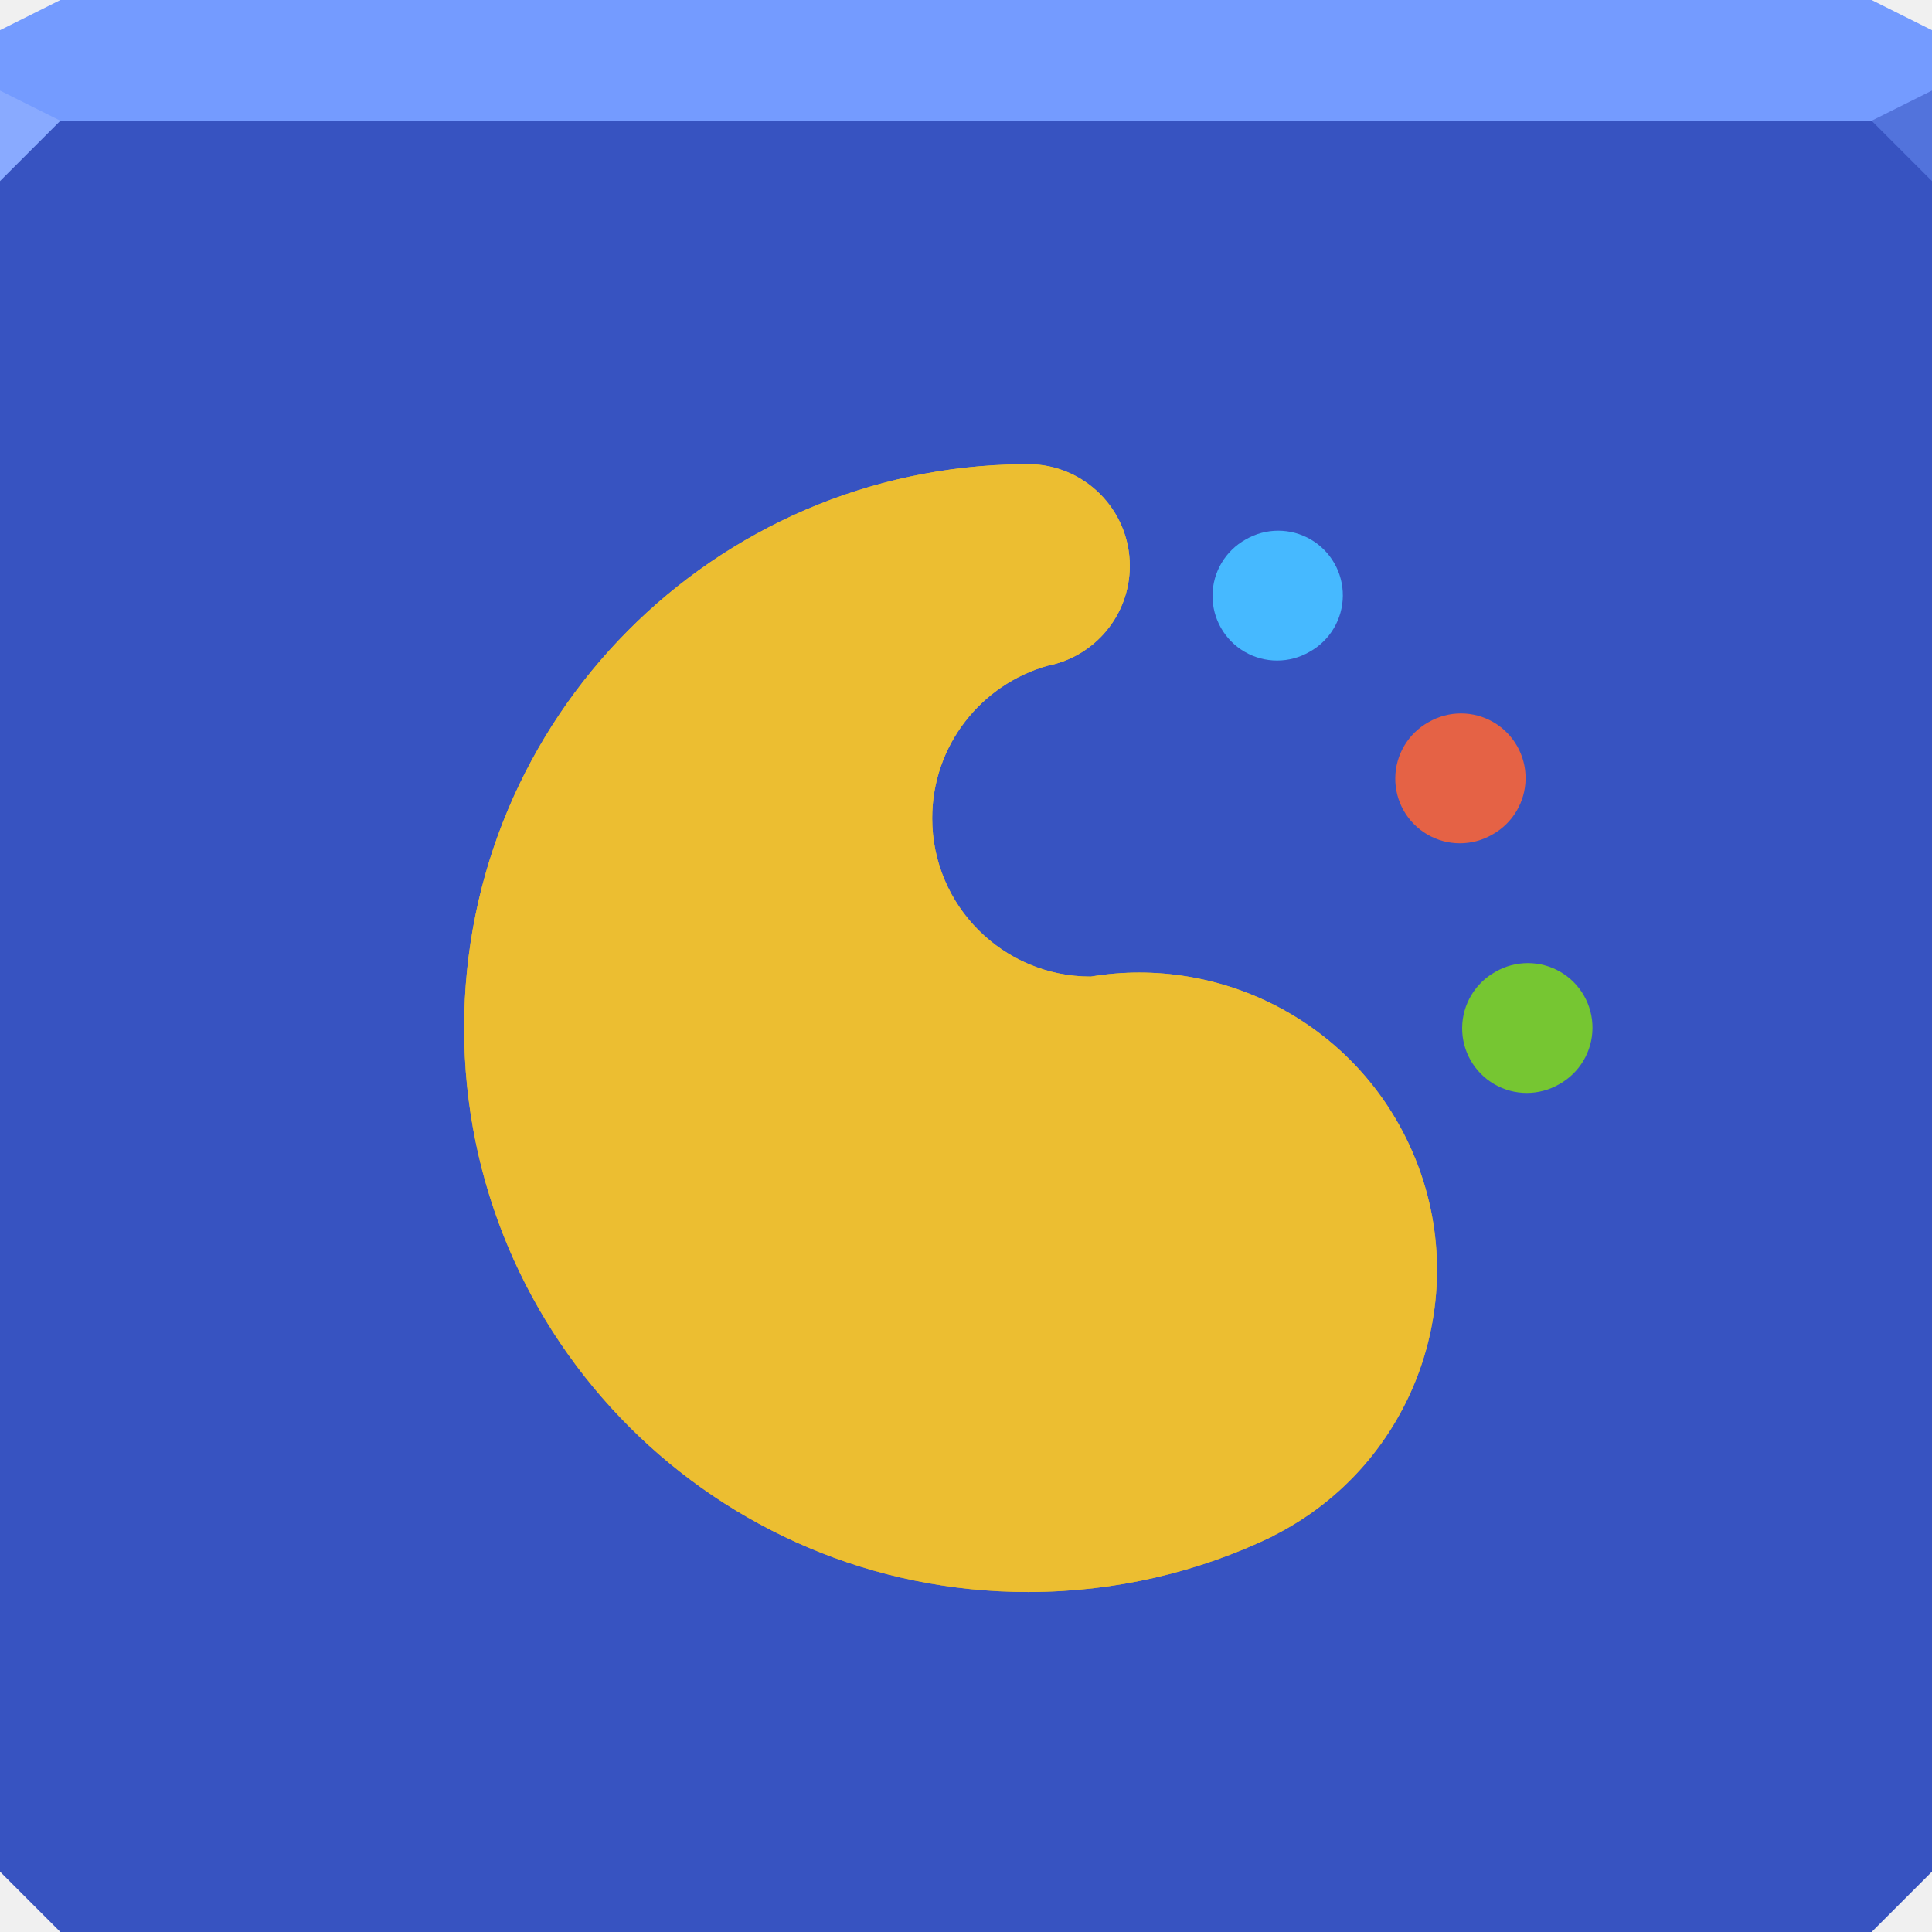
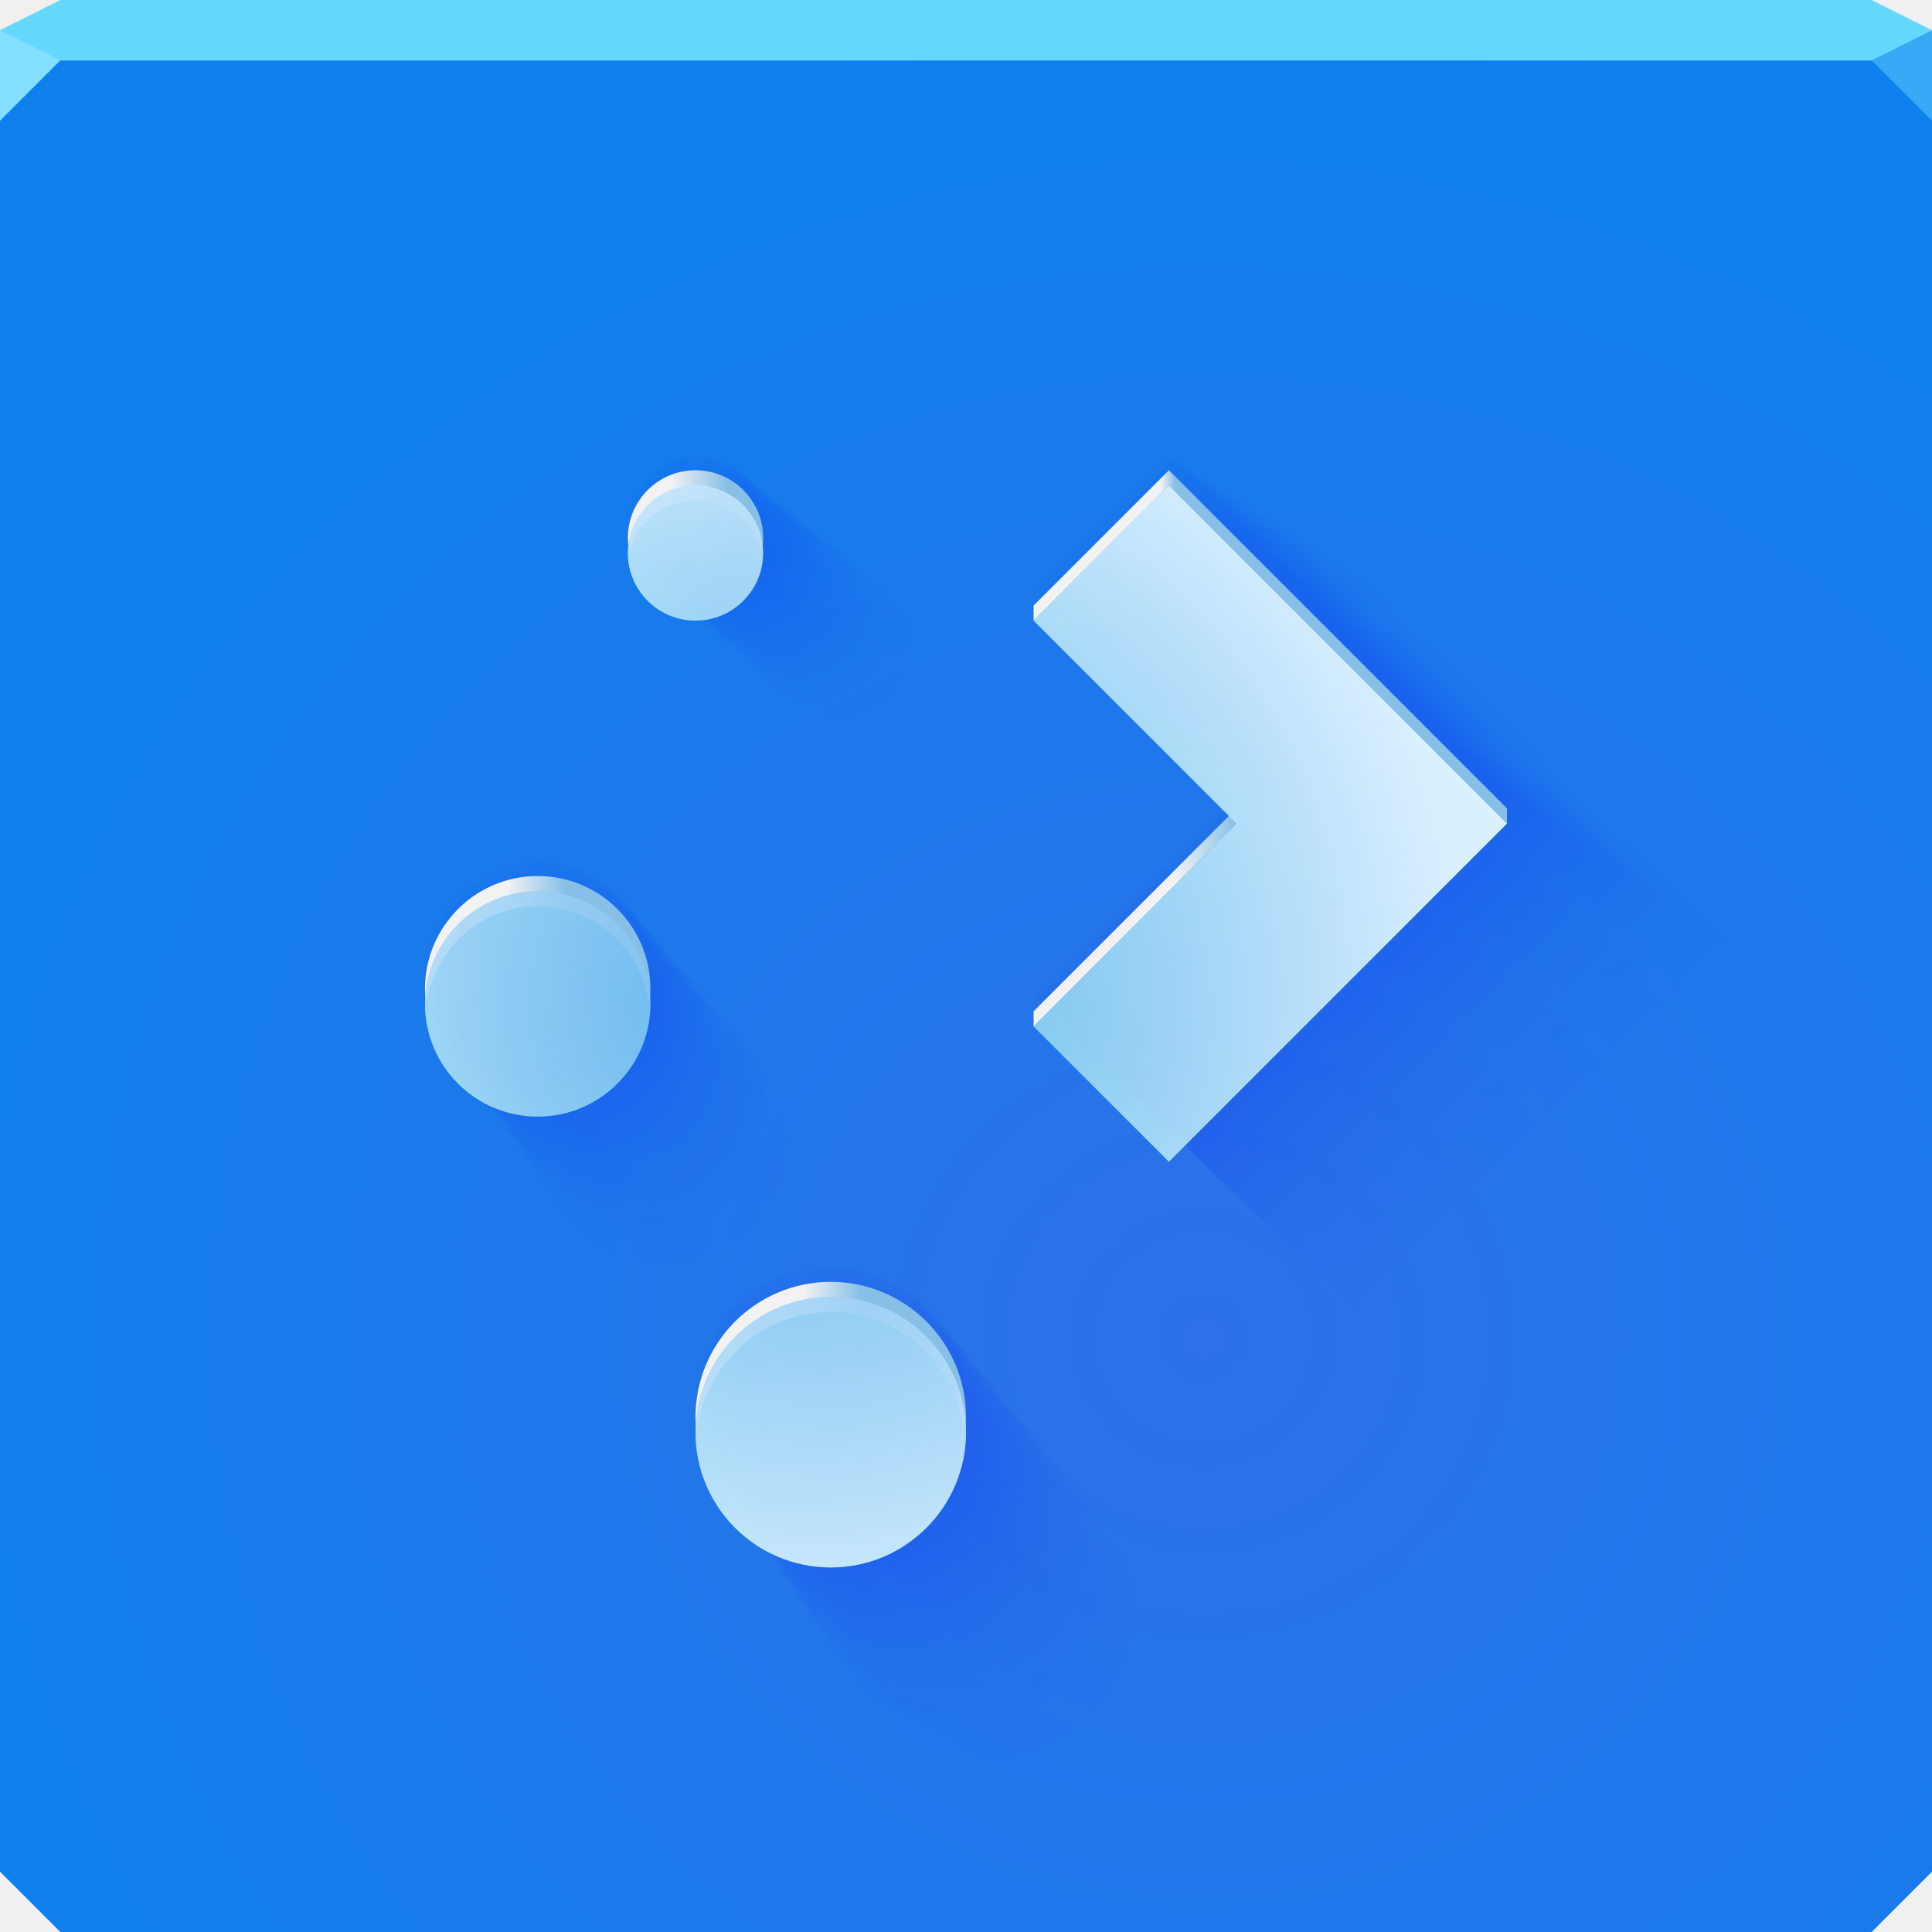
- <svg xmlns="http://www.w3.org/2000/svg" xmlns:xlink="http://www.w3.org/1999/xlink" width="64" height="64" id="svg13094" version="1.1">
-   <defs id="defs13096">
-     <linearGradient id="linearGradient3386">
-       <stop style="stop-color:#6a3700;stop-opacity:0.166;" offset="0" id="stop3388" />
-       <stop style="stop-color:#6b3800;stop-opacity:0;" offset="1" id="stop3390" />
+ <svg xmlns="http://www.w3.org/2000/svg" xmlns:xlink="http://www.w3.org/1999/xlink" width="64" height="64" version="1.1">
+   <defs>
+     <linearGradient id="b">
+       <stop stop-color="#87bfe7" offset="0" />
+       <stop stop-color="#f2f2f2" offset="1" />
    </linearGradient>
-     <linearGradient xlink:href="#linearGradient3386" id="linearGradient4315" x1="81.375" y1="51.875" x2="81.375" y2="16.873" gradientUnits="userSpaceOnUse" />
+     <radialGradient id="a" cx="39.546" cy="44.037" r="32" gradientTransform="matrix(1.4615,0,0,1.4158,-17.929,-18.033)" gradientUnits="userSpaceOnUse">
+       <stop stop-color="#2d70e8" offset="0" />
+       <stop stop-color="#0d80ee" offset="1" />
+     </radialGradient>
+     <linearGradient id="h" x1="38.935" x2="38.449" y1="15.563" y2="15.563" gradientUnits="userSpaceOnUse" xlink:href="#b" />
+     <linearGradient id="g" x1="40.961" x2="38.928" y1="28.578" y2="28.578" gradientUnits="userSpaceOnUse" xlink:href="#b" />
+     <linearGradient id="f" x1="24.113" x2="22.198" y1="16.083" y2="16.083" gradientTransform="translate(0 .5)" gradientUnits="userSpaceOnUse" xlink:href="#b" />
+     <linearGradient id="e" x1="28.533" x2="26.617" y1="40.92" y2="40.92" gradientTransform="translate(0 .5)" gradientUnits="userSpaceOnUse" xlink:href="#b" />
+     <linearGradient id="d" x1="18.722" x2="16.806" y1="28.192" y2="28.192" gradientTransform="translate(0 .5)" gradientUnits="userSpaceOnUse" xlink:href="#b" />
+     <radialGradient id="c" cx="27.399" cy="33.047" r="17.922" gradientTransform="matrix(1.2318 0 0 1.2318 -7.4175 -7.8826)" gradientUnits="userSpaceOnUse">
+       <stop stop-color="#6fbaef" stop-opacity=".768" offset="0" />
+       <stop stop-color="#daf0ff" stop-opacity=".994" offset="1" />
+     </radialGradient>
  </defs>
-   <path style="color:#000000;fill:#3753c1;fill-opacity:1;fill-rule:nonzero;stroke:none;stroke-width:2.286;marker:none;visibility:visible;display:inline;overflow:visible;enable-background:accumulate" d="m 0,4 0,30 0,28 2,2 30,0 30,0 2,-2 L 64,34 64,4 32,4 0,4 z" id="path4095" />
-   <path style="color:#000000;fill:#749bff;fill-opacity:1;fill-rule:nonzero;stroke:none;stroke-width:2.286;marker:none;visibility:visible;display:inline;overflow:visible;enable-background:accumulate" d="M 2,0 0,1 0,4 32,4 64,4 64,1 62,0 32,0 2,0 z" id="path4090" />
-   <path style="fill:#89aaff;fill-opacity:1;fill-rule:nonzero" d="M 0,3 0,6 2,4 z" id="path4298" />
-   <path d="M 64,6 62,4 64,3 z" id="path3028" style="fill:#5273dc;fill-opacity:1" />
-   <g id="g3043" transform="translate(-0.6250001,0.082283)" />
-   <g id="scalable" transform="matrix(1.038589,0,0,1.038589,1214.722,1878.812)" style="fill:#ffffff" />
-   <path style="color:#000000;fill:#46b9ff;fill-opacity:1;fill-rule:nonzero;stroke:none;marker:none;visibility:visible;display:inline;overflow:visible;enable-background:accumulate" id="path4260" d="m 22.852,11.988 a 10.596,10.596 0 1 1 -21.191,0 10.596,10.596 0 1 1 21.191,0 z" transform="matrix(-0.09993936,-0.175584,0.175584,-0.09993936,41.44461,23.08056)" />
-   <path transform="matrix(-0.09993936,-0.175584,0.175584,-0.09993936,49.71447,37.4044)" d="m 22.852,11.988 a 10.596,10.596 0 1 1 -21.191,0 10.596,10.596 0 1 1 21.191,0 z" id="path4262" style="color:#000000;fill:#76c632;fill-opacity:1;fill-rule:nonzero;stroke:none;marker:none;visibility:visible;display:inline;overflow:visible;enable-background:accumulate" />
-   <path style="color:#000000;fill:#e56245;fill-opacity:1;fill-rule:nonzero;stroke:none;marker:none;visibility:visible;display:inline;overflow:visible;enable-background:accumulate" id="path4264" d="m 22.852,11.988 a 10.596,10.596 0 1 1 -21.191,0 10.596,10.596 0 1 1 21.191,0 z" transform="matrix(-0.09993936,-0.175584,0.175584,-0.09993936,47.49856,29.13453)" />
-   <path id="path3384" d="m 34.055,15.375 c -0.058,0 -0.117,-2.57e-4 -0.174,0.003 -10.237,0.094 -18.506,8.419 -18.506,18.678 0,10.317 8.364,18.681 18.681,18.681 2.897,0 5.641,-0.66 8.089,-1.838 l 0.003,-0.008 c 4.744,-2.365 6.782,-8.087 4.55,-12.937 -1.899,-4.125 -6.289,-6.315 -10.562,-5.604 -0.004,0 -0.007,0 -0.011,0 -2.897,0 -5.245,-2.348 -5.245,-5.245 0,-2.408 1.622,-4.438 3.834,-5.054 1.547,-0.306 2.712,-1.669 2.712,-3.305 -2.9e-5,-1.862 -1.508,-3.37 -3.37,-3.37 z m -3.303,2.691 c -0.034,0.164 -0.056,0.333 -0.064,0.504 0.009,-0.172 0.031,-0.34 0.064,-0.504 z m -0.064,0.853 c 0.008,0.161 0.029,0.32 0.059,0.475 -0.03,-0.155 -0.051,-0.313 -0.059,-0.475 z m 2.718,3.134 c 0.155,0.03 0.314,0.051 0.475,0.059 -0.162,-0.008 -0.319,-0.029 -0.475,-0.059 z m 8.459,28.972 c -0.154,0.071 -0.311,0.139 -0.467,0.201 0.156,-0.062 0.312,-0.13 0.467,-0.201 z" style="fill:#e1bb35;fill-opacity:1;fill-rule:nonzero;stroke:none" />
-   <path id="path3394" d="m 34.055,15.375 c -0.058,0 -0.117,-2.57e-4 -0.174,0.003 -10.237,0.094 -18.506,8.419 -18.506,18.678 0,10.317 8.364,18.681 18.681,18.681 2.897,0 5.641,-0.66 8.089,-1.838 l 0.003,-0.008 c 4.744,-2.365 6.782,-8.087 4.55,-12.937 -1.899,-4.125 -6.289,-6.315 -10.562,-5.604 -0.004,0 -0.007,0 -0.011,0 -2.897,0 -5.245,-2.348 -5.245,-5.245 0,-2.408 1.622,-4.438 3.834,-5.054 1.547,-0.306 2.712,-1.669 2.712,-3.305 -2.9e-5,-1.862 -1.508,-3.37 -3.37,-3.37 z m -3.303,2.691 c -0.034,0.164 -0.056,0.333 -0.064,0.504 0.009,-0.172 0.031,-0.34 0.064,-0.504 z m -0.064,0.853 c 0.008,0.161 0.029,0.32 0.059,0.475 -0.03,-0.155 -0.051,-0.313 -0.059,-0.475 z m 2.718,3.134 c 0.155,0.03 0.314,0.051 0.475,0.059 -0.162,-0.008 -0.319,-0.029 -0.475,-0.059 z m 8.459,28.972 c -0.154,0.071 -0.311,0.139 -0.467,0.201 0.156,-0.062 0.312,-0.13 0.467,-0.201 z" style="fill:url(#linearGradient4315);fill-opacity:1;fill-rule:nonzero;stroke:none" />
-   <path id="path4182" d="m 34.055,15.375 c -0.058,0 -0.117,-2.57e-4 -0.174,0.003 -10.237,0.094 -18.506,8.419 -18.506,18.678 0,10.317 8.364,18.681 18.681,18.681 2.897,0 5.641,-0.66 8.089,-1.838 l 0.003,-0.008 c 4.744,-2.365 6.782,-8.087 4.55,-12.937 -1.899,-4.125 -6.289,-6.315 -10.562,-5.604 -0.004,0 -0.007,0 -0.011,0 -2.897,0 -5.245,-2.348 -5.245,-5.245 0,-2.408 1.622,-4.438 3.834,-5.054 1.547,-0.306 2.712,-1.669 2.712,-3.305 -2.9e-5,-1.862 -1.508,-3.37 -3.37,-3.37 z m -3.303,2.691 c -0.034,0.164 -0.056,0.333 -0.064,0.504 0.009,-0.172 0.031,-0.34 0.064,-0.504 z m -0.064,0.853 c 0.008,0.161 0.029,0.32 0.059,0.475 -0.03,-0.155 -0.051,-0.313 -0.059,-0.475 z m 2.718,3.134 c 0.155,0.03 0.314,0.051 0.475,0.059 -0.162,-0.008 -0.319,-0.029 -0.475,-0.059 z m 8.459,28.972 c -0.154,0.071 -0.311,0.139 -0.467,0.201 0.156,-0.062 0.312,-0.13 0.467,-0.201 z" style="fill:#ecbe31;fill-opacity:1;fill-rule:nonzero;stroke:none" />
+   <path d="m0 2v60l2 2h60l2-2v-60h-32z" color="#000000" fill="url(#a)" />
+   <path d="m2 0-2 1v1h64v-1l-2-1h-30z" color="#000000" fill="#65d8ff" />
+   <path d="m0 1v3l2-2z" fill="#83e0ff" />
+   <path d="m64 4-2-2 2-1z" fill="#37a8f6" />
+   <g>
+     <path class="ColorScheme-Text" d="m23.039 16.078c-1.237 0-2.24 1.003-2.24 2.24s1.003 2.24 2.24 2.24 2.24-1.003 2.24-2.24-1.003-2.24-2.24-2.24zm15.682 0-4.481 4.481 6.721 6.721-6.721 6.721 4.481 4.481 11.201-11.201zm-20.909 13.442c-2.062 0-3.734 1.672-3.734 3.734 1e-6 2.062 1.672 3.734 3.734 3.734s3.734-1.672 3.734-3.734-1.672-3.734-3.734-3.734zm9.708 13.442c-2.474 0-4.481 2.006-4.481 4.481s2.006 4.481 4.481 4.481 4.481-2.006 4.481-4.481-2.006-4.481-4.481-4.481z" fill="#2dbcda" />
+     <g transform="translate(0,-1)" fill="#0000ff" opacity=".37">
+       <path class="ColorScheme-Text" d="m29.232 21.078c-1.402 0-2.539 1.137-2.539 2.539 0 1.402 1.137 2.539 2.539 2.539s2.539-1.137 2.539-2.539c0-1.402-1.137-2.539-2.539-2.539zm17.77 0-5.077 5.077 7.616 7.616-7.616 7.616 5.077 5.077 12.693-12.693zm-23.693 15.232c-2.337 0-4.231 1.894-4.231 4.231 1e-6 2.337 1.894 4.231 4.231 4.231s4.231-1.894 4.231-4.231-1.894-4.231-4.231-4.231zm11 15.232c-2.804 0-5.077 2.273-5.077 5.077s2.273 5.077 5.077 5.077 5.077-2.273 5.077-5.077-2.273-5.077-5.077-5.077z" fill-opacity=".004" />
+       <path class="ColorScheme-Text" d="m23.039 16.078c-1.237 0-2.24 1.003-2.24 2.24s1.003 2.24 2.24 2.24 2.24-1.003 2.24-2.24-1.003-2.24-2.24-2.24zm15.682 0-4.481 4.481 6.721 6.721-6.721 6.721 4.481 4.481 11.201-11.201zm-20.909 13.442c-2.062 0-3.734 1.672-3.734 3.734 1e-6 2.062 1.672 3.734 3.734 3.734s3.734-1.672 3.734-3.734-1.672-3.734-3.734-3.734zm9.708 13.442c-2.474 0-4.481 2.006-4.481 4.481s2.006 4.481 4.481 4.481 4.481-2.006 4.481-4.481-2.006-4.481-4.481-4.481z" fill-opacity=".031" />
+       <g>
+         <path d="m29.232 21.078c-1.402 0-2.539 1.137-2.539 2.539 0 1.402 1.137 2.539 2.539 2.539s2.539-1.137 2.539-2.539c0-1.402-1.137-2.539-2.539-2.539m17.77 0-5.077 5.077 7.616 7.616-7.616 7.616 5.077 5.077 12.693-12.693s-12.693-12.693-12.693-12.693m-23.693 15.232c-2.337 0-4.231 1.894-4.231 4.231 1e-6 2.337 1.894 4.231 4.231 4.231s4.231-1.894 4.231-4.231-1.894-4.231-4.231-4.231m11 15.232c-2.804 0-5.077 2.273-5.077 5.077s2.273 5.077 5.077 5.077 5.077-2.273 5.077-5.077-2.273-5.077-5.077-5.077" fill-opacity=".004" opacity="1" />
+         <path d="m28.12 20.18c-1.373 0-2.485 1.113-2.485 2.485s1.113 2.485 2.485 2.485c1.373 0 2.485-1.113 2.485-2.485s-1.113-2.485-2.485-2.485m17.395 0-4.97 4.97s7.455 7.455 7.455 7.455l-7.455 7.455 4.97 4.97 12.425-12.425-12.425-12.425m-23.193 14.91c-2.287 0-4.142 1.854-4.142 4.142 1e-6 2.287 1.854 4.142 4.142 4.142s4.142-1.854 4.142-4.142-1.854-4.142-4.142-4.142m10.768 14.91c-2.745 0-4.97 2.225-4.97 4.97 0 2.745 2.225 4.97 4.97 4.97s4.97-2.225 4.97-4.97c0-2.745-2.225-4.97-4.97-4.97" fill-opacity=".009" opacity="1" />
+         <path d="m27.659 19.808c-1.36 0-2.463 1.103-2.463 2.463s1.103 2.463 2.463 2.463 2.463-1.103 2.463-2.463-1.103-2.463-2.463-2.463m17.24 0-4.926 4.926 7.388 7.388-7.388 7.388 4.926 4.926 12.314-12.314s-12.314-12.314-12.314-12.314m-22.986 14.777c-2.267 0-4.105 1.838-4.105 4.105 1e-6 2.267 1.838 4.105 4.105 4.105s4.105-1.838 4.105-4.105-1.838-4.105-4.105-4.105m10.672 14.777c-2.72 0-4.926 2.205-4.926 4.926s2.205 4.926 4.926 4.926 4.926-2.205 4.926-4.926-2.205-4.926-4.926-4.926" fill-opacity=".011" opacity="1" />
+         <path d="m27.306 19.523c-1.351 0-2.446 1.095-2.446 2.446s1.095 2.446 2.446 2.446 2.446-1.095 2.446-2.446-1.095-2.446-2.446-2.446m17.121 0-4.891 4.891 7.337 7.337-7.337 7.337 4.891 4.891 12.229-12.229-12.229-12.229m-22.827 14.675c-2.251 0-4.076 1.825-4.076 4.076 1e-6 2.251 1.825 4.076 4.076 4.076s4.076-1.825 4.076-4.076-1.825-4.076-4.076-4.076m10.598 14.675c-2.701 0-4.891 2.19-4.891 4.891s2.19 4.891 4.891 4.891 4.891-2.19 4.891-4.891-2.19-4.891-4.891-4.891" fill-opacity=".012" opacity="1" />
+         <path d="m27.008 19.282c-1.343 0-2.432 1.089-2.432 2.432s1.089 2.432 2.432 2.432 2.432-1.089 2.432-2.432-1.089-2.432-2.432-2.432m17.02 0-4.863 4.863 7.294 7.294-7.294 7.294 4.863 4.863 12.157-12.157-12.157-12.157m-22.693 14.589c-2.238 0-4.052 1.814-4.052 4.052 1e-6 2.238 1.814 4.052 4.052 4.052s4.052-1.814 4.052-4.052-1.814-4.052-4.052-4.052m10.536 14.589c-2.686 0-4.863 2.177-4.863 4.863s2.177 4.863 4.863 4.863 4.863-2.177 4.863-4.863-2.177-4.863-4.863-4.863" fill-opacity=".014" opacity="1" />
+         <path d="m26.745 19.07c-1.336 0-2.419 1.083-2.419 2.419s1.083 2.419 2.419 2.419 2.419-1.083 2.419-2.419-1.083-2.419-2.419-2.419m16.932 0-4.838 4.838 7.256 7.256-7.256 7.256 4.838 4.838 12.094-12.094-12.094-12.094m-22.575 14.513c-2.226 0-4.031 1.805-4.031 4.031 1e-6 2.226 1.805 4.031 4.031 4.031s4.031-1.805 4.031-4.031-1.805-4.031-4.031-4.031m10.481 14.513c-2.672 0-4.838 2.166-4.838 4.838s2.166 4.838 4.838 4.838 4.838-2.166 4.838-4.838-2.166-4.838-4.838-4.838" fill-opacity=".015" opacity="1" />
+         <path d="m26.508 18.878c-1.33 0-2.407 1.078-2.407 2.407s1.078 2.407 2.407 2.407 2.407-1.078 2.407-2.407-1.078-2.407-2.407-2.407m16.852 0-4.815 4.815 7.222 7.222s-7.222 7.222-7.222 7.222l4.815 4.815 12.036-12.036-12.036-12.037m-22.468 14.444c-2.216 0-4.012 1.796-4.012 4.012 1e-6 2.216 1.796 4.012 4.012 4.012s4.012-1.796 4.012-4.012-1.796-4.012-4.012-4.012m10.432 14.444c-2.659 0-4.815 2.156-4.815 4.815s2.156 4.815 4.815 4.815 4.815-2.156 4.815-4.815-2.156-4.815-4.815-4.815" fill-opacity=".016" opacity="1" />
+         <path d="m26.289 18.702c-1.324 0-2.397 1.073-2.397 2.397s1.073 2.397 2.397 2.397 2.397-1.073 2.397-2.397-1.073-2.397-2.397-2.397m16.778 0-4.794 4.794 7.191 7.191-7.191 7.191 4.794 4.794 11.984-11.984-11.984-11.984m-22.37 14.381c-2.206 0-3.995 1.788-3.995 3.995 1e-6 2.206 1.788 3.995 3.995 3.995s3.995-1.788 3.995-3.995-1.788-3.995-3.995-3.995m10.386 14.381c-2.647 0-4.794 2.146-4.794 4.794s2.146 4.794 4.794 4.794 4.794-2.146 4.794-4.794-2.146-4.794-4.794-4.794" fill-opacity=".017" opacity="1" />
+         <path d="m26.086 18.538c-1.318 0-2.387 1.069-2.387 2.387s1.069 2.387 2.387 2.387 2.387-1.069 2.387-2.387-1.069-2.387-2.387-2.387m16.709 0s-4.774 4.774-4.774 4.774l7.161 7.161-7.161 7.161 4.774 4.774 11.935-11.935-11.935-11.935m-22.279 14.323c-2.197 0-3.978 1.781-3.978 3.978 1e-6 2.197 1.781 3.978 3.978 3.978s3.978-1.781 3.978-3.978-1.781-3.978-3.978-3.978m10.344 14.323c-2.637 0-4.774 2.137-4.774 4.774s2.137 4.774 4.774 4.774 4.774-2.137 4.774-4.774-2.137-4.774-4.774-4.774" fill-opacity=".018" opacity="1" />
+         <path d="m25.895 18.384c-1.313 0-2.378 1.065-2.378 2.378s1.065 2.378 2.378 2.378 2.378-1.065 2.378-2.378-1.065-2.378-2.378-2.378m16.645 0-4.756 4.756 7.133 7.133-7.133 7.133 4.756 4.756 11.889-11.889-11.889-11.89m-22.193 14.267c-2.189 0-3.963 1.774-3.963 3.963 1e-6 2.189 1.774 3.963 3.963 3.963s3.963-1.774 3.963-3.963-1.774-3.963-3.963-3.963m10.304 14.267c-2.627 0-4.756 2.129-4.756 4.756s2.129 4.756 4.756 4.756 4.756-2.129 4.756-4.756-2.129-4.756-4.756-4.756" fill-opacity=".019" opacity="1" />
+         <path d="m25.715 18.238c-1.308 0-2.369 1.061-2.369 2.369s1.061 2.369 2.369 2.369 2.369-1.061 2.369-2.369-1.061-2.369-2.369-2.369m16.584 0s-4.738 4.738-4.738 4.738l7.107 7.107-7.107 7.107 4.738 4.738 11.845-11.845-11.845-11.846m-22.112 14.215c-2.181 0-3.949 1.768-3.949 3.949 1e-6 2.181 1.768 3.949 3.949 3.949s3.949-1.768 3.949-3.949-1.768-3.949-3.949-3.949m10.266 14.215c-2.617 0-4.738 2.121-4.738 4.738s2.121 4.738 4.738 4.738 4.738-2.121 4.738-4.738-2.121-4.738-4.738-4.738" fill-opacity=".02" opacity="1" />
+         <path d="m25.543 18.1c-1.304 0-2.361 1.057-2.361 2.361s1.057 2.361 2.361 2.361 2.361-1.057 2.361-2.361-1.057-2.361-2.361-2.361m16.526 0-4.722 4.722s7.083 7.083 7.083 7.083-7.083 7.083-7.083 7.083l4.722 4.722 11.804-11.804-11.804-11.805m-22.035 14.166c-2.173 0-3.935 1.762-3.935 3.935 1e-6 2.173 1.762 3.935 3.935 3.935s3.935-1.762 3.935-3.935-1.762-3.935-3.935-3.935m10.23 14.166c-2.608 0-4.722 2.114-4.722 4.722s2.114 4.722 4.722 4.722 4.722-2.114 4.722-4.722-2.114-4.722-4.722-4.722" fill-opacity=".02" opacity="1" />
+         <path d="m25.379 17.967c-1.3 0-2.353 1.054-2.353 2.353 0 1.3 1.054 2.353 2.353 2.353s2.353-1.054 2.353-2.353c0-1.3-1.054-2.353-2.353-2.353m16.471 0-4.706 4.706 7.059 7.059-7.059 7.059 4.706 4.706 11.765-11.765-11.765-11.765m-21.961 14.118c-2.166 0-3.922 1.756-3.922 3.922 1e-6 2.166 1.756 3.922 3.922 3.922s3.922-1.756 3.922-3.922-1.756-3.922-3.922-3.922m10.196 14.118c-2.599 0-4.706 2.107-4.706 4.706s2.107 4.706 4.706 4.706 4.706-2.107 4.706-4.706-2.107-4.706-4.706-4.706" fill-opacity=".021" opacity="1" />
+         <path d="m25.222 17.84c-1.295 0-2.345 1.05-2.345 2.345s1.05 2.345 2.345 2.345 2.345-1.05 2.345-2.345-1.05-2.345-2.345-2.345m16.418 0-4.691 4.691 7.036 7.036-7.036 7.036 4.691 4.691 11.727-11.727-11.727-11.727m-21.89 14.073c-2.159 0-3.909 1.75-3.909 3.909 1e-6 2.159 1.75 3.909 3.909 3.909s3.909-1.75 3.909-3.909-1.75-3.909-3.909-3.909m10.163 14.073c-2.591 0-4.691 2.1-4.691 4.691s2.1 4.691 4.691 4.691c2.591 0 4.691-2.1 4.691-4.691s-2.1-4.691-4.691-4.691" fill-opacity=".022" opacity="1" />
+         <path d="m25.07 17.718c-1.291 0-2.338 1.047-2.338 2.338s1.047 2.338 2.338 2.338 2.338-1.047 2.338-2.338-1.047-2.338-2.338-2.338m16.367 0s-4.676 4.676-4.676 4.676l7.014 7.014-7.014 7.014 4.676 4.676 11.69-11.69-11.69-11.691m-21.822 14.029c-2.152 0-3.897 1.745-3.897 3.897 1e-6 2.152 1.745 3.897 3.897 3.897s3.897-1.745 3.897-3.897-1.745-3.897-3.897-3.897m10.132 14.029c-2.583 0-4.676 2.094-4.676 4.676s2.094 4.676 4.676 4.676 4.676-2.094 4.676-4.676-2.094-4.676-4.676-4.676" fill-opacity=".022" opacity="1" />
+         <path d="m24.924 17.6c-1.288 0-2.331 1.044-2.331 2.331 0 1.288 1.044 2.331 2.331 2.331 1.288 0 2.331-1.044 2.331-2.331 0-1.288-1.044-2.331-2.331-2.331m16.318 0-4.662 4.662 6.993 6.993-6.993 6.993 4.662 4.662 11.655-11.655-11.655-11.656m-21.757 13.987c-2.146 0-3.885 1.74-3.885 3.885 1e-6 2.146 1.74 3.885 3.885 3.885s3.885-1.74 3.885-3.885-1.74-3.885-3.885-3.885m10.101 13.987c-2.575 0-4.662 2.087-4.662 4.662s2.087 4.662 4.662 4.662 4.662-2.087 4.662-4.662-2.087-4.662-4.662-4.662" fill-opacity=".023" opacity="1" />
+         <path d="m24.783 17.486c-1.284 0-2.324 1.041-2.324 2.324s1.041 2.324 2.324 2.324 2.324-1.041 2.324-2.324-1.041-2.324-2.324-2.324m16.27 0-4.649 4.649 6.973 6.973-6.973 6.973 4.649 4.649 11.621-11.621s-11.621-11.622-11.621-11.622m-21.693 13.946c-2.139 0-3.874 1.734-3.874 3.874 1e-6 2.139 1.734 3.874 3.874 3.874s3.874-1.734 3.874-3.874-1.734-3.874-3.874-3.874m10.072 13.946c-2.567 0-4.649 2.081-4.649 4.649s2.081 4.649 4.649 4.649 4.649-2.081 4.649-4.649-2.081-4.649-4.649-4.649" fill-opacity=".024" opacity="1" />
+         <path d="m24.646 17.375c-1.28 0-2.318 1.038-2.318 2.318s1.038 2.318 2.318 2.318 2.318-1.038 2.318-2.318-1.038-2.318-2.318-2.318m16.224 0-4.635 4.635 6.953 6.953-6.953 6.953 4.635 4.635s11.588-11.588 11.588-11.588l-11.588-11.589m-21.631 13.906c-2.133 0-3.863 1.73-3.863 3.863 1e-6 2.133 1.73 3.863 3.863 3.863s3.863-1.73 3.863-3.863-1.73-3.863-3.863-3.863m10.043 13.906c-2.56 0-4.635 2.075-4.635 4.635s2.075 4.635 4.635 4.635 4.635-2.075 4.635-4.635-2.075-4.635-4.635-4.635" fill-opacity=".024" opacity="1" />
+         <path d="m24.513 17.268c-1.276 0-2.311 1.035-2.311 2.311s1.035 2.311 2.311 2.311 2.311-1.035 2.311-2.311-1.035-2.311-2.311-2.311m16.179 0-4.622 4.622 6.934 6.934-6.934 6.934s4.622 4.622 4.622 4.622l11.556-11.556-11.556-11.557m-21.572 13.868c-2.127 0-3.852 1.725-3.852 3.852 1e-6 2.127 1.725 3.852 3.852 3.852s3.852-1.725 3.852-3.852c0-2.127-1.725-3.852-3.852-3.852m10.015 13.868c-2.553 0-4.622 2.07-4.622 4.622s2.07 4.622 4.622 4.622 4.622-2.07 4.622-4.622-2.07-4.622-4.622-4.622" fill-opacity=".025" opacity="1" />
+         <path d="m24.384 17.164c-1.273 0-2.305 1.032-2.305 2.305s1.032 2.305 2.305 2.305 2.305-1.032 2.305-2.305-1.032-2.305-2.305-2.305m16.135 0-4.61 4.61 6.915 6.915-6.915 6.915 4.61 4.61 11.525-11.525-11.525-11.525m-21.514 13.831c-2.122 0-3.842 1.72-3.842 3.842 1e-6 2.122 1.72 3.842 3.842 3.842 2.122 0 3.842-1.72 3.842-3.842 0-2.122-1.72-3.842-3.842-3.842m9.989 13.831c-2.546 0-4.61 2.064-4.61 4.61s2.064 4.61 4.61 4.61 4.61-2.064 4.61-4.61-2.064-4.61-4.61-4.61" fill-opacity=".025" opacity="1" />
+         <path d="m24.258 17.062c-1.27 0-2.299 1.029-2.299 2.299s1.029 2.299 2.299 2.299 2.299-1.029 2.299-2.299-1.029-2.299-2.299-2.299m16.093 0s-4.598 4.598-4.598 4.598l6.897 6.897s-6.897 6.897-6.897 6.897l4.598 4.598 11.495-11.495-11.495-11.495m-21.457 13.794c-2.116 0-3.832 1.716-3.832 3.832 1e-6 2.116 1.716 3.832 3.832 3.832s3.832-1.716 3.832-3.832-1.716-3.832-3.832-3.832m9.962 13.794c-2.539 0-4.598 2.059-4.598 4.598s2.059 4.598 4.598 4.598 4.598-2.059 4.598-4.598-2.059-4.598-4.598-4.598" fill-opacity=".026" opacity="1" />
+         <path d="m24.135 16.963c-1.266 0-2.293 1.027-2.293 2.293s1.027 2.293 2.293 2.293 2.293-1.027 2.293-2.293-1.027-2.293-2.293-2.293m16.052 0-4.586 4.586 6.879 6.879-6.879 6.879 4.586 4.586s11.465-11.465 11.465-11.465l-11.465-11.466m-21.402 13.759c-2.111 0-3.822 1.711-3.822 3.822 1e-6 2.111 1.711 3.822 3.822 3.822s3.822-1.711 3.822-3.822-1.711-3.822-3.822-3.822m9.937 13.759c-2.533 0-4.586 2.053-4.586 4.586s2.053 4.586 4.586 4.586 4.586-2.053 4.586-4.586-2.053-4.586-4.586-4.586" fill-opacity=".027" opacity="1" />
+         <path d="m24.015 16.866c-1.263 0-2.287 1.024-2.287 2.287s1.024 2.287 2.287 2.287 2.287-1.024 2.287-2.287-1.024-2.287-2.287-2.287m16.011 0-4.574 4.574 6.862 6.862-6.862 6.862 4.574 4.574 11.436-11.436-11.436-11.437m-21.348 13.724c-2.105 0-3.812 1.707-3.812 3.812 1e-6 2.105 1.707 3.812 3.812 3.812s3.812-1.707 3.812-3.812-1.707-3.812-3.812-3.812m9.912 13.724c-2.526 0-4.574 2.048-4.574 4.574s2.048 4.574 4.574 4.574 4.574-2.048 4.574-4.574-2.048-4.574-4.574-4.574" fill-opacity=".027" opacity="1" />
+         <path d="m23.898 16.771c-1.26 0-2.282 1.022-2.282 2.282s1.022 2.282 2.282 2.282c1.26 0 2.282-1.022 2.282-2.282s-1.022-2.282-2.282-2.282m15.972 0-4.563 4.563 6.845 6.845-6.845 6.845 4.563 4.563 11.408-11.408-11.408-11.408m-21.295 13.69c-2.1 0-3.803 1.703-3.803 3.803 1e-6 2.1 1.703 3.803 3.803 3.803s3.803-1.703 3.803-3.803-1.703-3.803-3.803-3.803m9.887 13.69c-2.52 0-4.563 2.043-4.563 4.563s2.043 4.563 4.563 4.563 4.563-2.043 4.563-4.563-2.043-4.563-4.563-4.563" fill-opacity=".028" opacity="1" />
+         <path d="m23.783 16.679c-1.257 0-2.276 1.019-2.276 2.276s1.019 2.276 2.276 2.276 2.276-1.019 2.276-2.276-1.019-2.276-2.276-2.276m15.933 0-4.552 4.552 6.828 6.828-6.828 6.828 4.552 4.552 11.38-11.38-11.38-11.381m-21.243 13.657c-2.095 0-3.793 1.698-3.793 3.793 1e-6 2.095 1.698 3.793 3.793 3.793s3.793-1.698 3.793-3.793-1.698-3.793-3.793-3.793m9.863 13.657c-2.514 0-4.552 2.038-4.552 4.552s2.038 4.552 4.552 4.552 4.552-2.038 4.552-4.552-2.038-4.552-4.552-4.552" fill-opacity=".028" opacity="1" />
+         <path d="m23.671 16.588c-1.254 0-2.271 1.017-2.271 2.271s1.017 2.271 2.271 2.271 2.271-1.017 2.271-2.271-1.017-2.271-2.271-2.271m15.895 0-4.541 4.541s6.812 6.812 6.812 6.812-6.812 6.812-6.812 6.812l4.541 4.541 11.353-11.353-11.353-11.354m-21.193 13.625c-2.09 0-3.784 1.694-3.784 3.784 1e-6 2.09 1.694 3.784 3.784 3.784s3.784-1.694 3.784-3.784-1.694-3.784-3.784-3.784m9.84 13.625c-2.508 0-4.541 2.033-4.541 4.541s2.033 4.541 4.541 4.541 4.541-2.033 4.541-4.541-2.033-4.541-4.541-4.541" fill-opacity=".029" opacity="1" />
+         <path d="m23.56 16.499c-1.251 0-2.265 1.014-2.265 2.265s1.014 2.265 2.265 2.265 2.265-1.014 2.265-2.265-1.014-2.265-2.265-2.265m15.858 0-4.531 4.531 6.796 6.796s-6.796 6.796-6.796 6.796l4.531 4.531 11.327-11.327-11.327-11.327m-21.143 13.593c-2.085 0-3.776 1.69-3.776 3.776 1e-6 2.085 1.69 3.776 3.776 3.776 2.085 0 3.776-1.69 3.776-3.776 0-2.085-1.69-3.776-3.776-3.776m9.817 13.593c-2.502 0-4.531 2.029-4.531 4.531s2.029 4.531 4.531 4.531 4.531-2.029 4.531-4.531-2.029-4.531-4.531-4.531" fill-opacity=".029" opacity="1" />
+         <path d="m23.452 16.412c-1.248 0-2.26 1.012-2.26 2.26s1.012 2.26 2.26 2.26 2.26-1.012 2.26-2.26-1.012-2.26-2.26-2.26m15.821 0-4.52 4.52 6.78 6.78-6.78 6.78 4.52 4.52 11.301-11.301-11.301-11.301m-21.095 13.561c-2.08 0-3.767 1.687-3.767 3.767 1e-6 2.08 1.687 3.767 3.767 3.767s3.767-1.687 3.767-3.767-1.687-3.767-3.767-3.767m9.794 13.561c-2.497 0-4.52 2.024-4.52 4.52s2.024 4.52 4.52 4.52 4.52-2.024 4.52-4.52-2.024-4.52-4.52-4.52" fill-opacity=".03" opacity="1" />
+         <path d="m23.346 16.326c-1.246 0-2.255 1.01-2.255 2.255s1.01 2.255 2.255 2.255 2.255-1.01 2.255-2.255-1.01-2.255-2.255-2.255m15.786 0s-4.51 4.51-4.51 4.51l6.765 6.765s-6.765 6.765-6.765 6.765l4.51 4.51 11.275-11.275-11.275-11.276m-21.047 13.531c-2.076 0-3.759 1.683-3.759 3.759 1e-6 2.076 1.683 3.759 3.759 3.759 2.076 0 3.759-1.683 3.759-3.759 0-2.076-1.683-3.759-3.759-3.759m9.772 13.531c-2.491 0-4.51 2.019-4.51 4.51s2.019 4.51 4.51 4.51 4.51-2.019 4.51-4.51-2.019-4.51-4.51-4.51" fill-opacity=".03" opacity="1" />
+         <path d="m23.242 16.242c-1.243 0-2.25 1.007-2.25 2.25s1.007 2.25 2.25 2.25 2.25-1.007 2.25-2.25-1.007-2.25-2.25-2.25m15.75 0-4.5 4.5 6.75 6.75-6.75 6.75 4.5 4.5 11.25-11.25s-11.25-11.251-11.25-11.251m-21 13.501c-2.071 0-3.75 1.679-3.75 3.75 1e-6 2.071 1.679 3.75 3.75 3.75s3.75-1.679 3.75-3.75-1.679-3.75-3.75-3.75m9.75 13.501c-2.485 0-4.5 2.015-4.5 4.5s2.015 4.5 4.5 4.5 4.5-2.015 4.5-4.5-2.015-4.5-4.5-4.5" fill-opacity=".03" opacity="1" />
+         <path d="m23.14 16.159c-1.24 0-2.245 1.005-2.245 2.245s1.005 2.245 2.245 2.245 2.245-1.005 2.245-2.245-1.005-2.245-2.245-2.245m15.716 0-4.49 4.49 6.735 6.735-6.735 6.735 4.49 4.49 11.225-11.225s-11.225-11.226-11.225-11.226m-20.954 13.471c-2.067 0-3.742 1.675-3.742 3.742 1e-6 2.067 1.675 3.742 3.742 3.742s3.742-1.675 3.742-3.742-1.675-3.742-3.742-3.742m9.729 13.471c-2.48 0-4.49 2.01-4.49 4.49s2.01 4.49 4.49 4.49 4.49-2.01 4.49-4.49-2.01-4.49-4.49-4.49" fill-opacity=".031" opacity="1" />
+         <path d="m23.039 16.078c-1.237 0-2.24 1.003-2.24 2.24s1.003 2.24 2.24 2.24 2.24-1.003 2.24-2.24-1.003-2.24-2.24-2.24m15.682 0-4.481 4.481 6.721 6.721-6.721 6.721 4.481 4.481 11.201-11.201-11.201-11.202m-20.909 13.442c-2.062 0-3.734 1.672-3.734 3.734 1e-6 2.062 1.672 3.734 3.734 3.734s3.734-1.672 3.734-3.734-1.672-3.734-3.734-3.734m9.708 13.442c-2.474 0-4.481 2.006-4.481 4.481s2.006 4.481 4.481 4.481 4.481-2.006 4.481-4.481-2.006-4.481-4.481-4.481" fill-opacity=".031" opacity="1" />
+       </g>
+     </g>
+     <g>
+       <path d="m40.961 26.779-6.721 6.721v0.5l6.721-6.721z" fill="url(#g)" />
+       <path d="m23.039 15.578c-1.237 0-2.24 1.003-2.24 2.24 0 0.173 0.024 0.339 0.061 0.5 0.228-0.996 1.115-1.74 2.18-1.74s1.952 0.745 2.18 1.74c0.037-0.161 0.061-0.327 0.061-0.5 0-1.237-1.003-2.24-2.24-2.24z" fill="url(#f)" />
+       <path d="m38.721 15.578-4.481 4.481v0.5l4.481-4.481 11.201 11.201v-0.5z" fill="url(#h)" />
+       <path d="m17.812 29.02c-2.062 0-3.734 1.672-3.734 3.734 0 0.171 0.028 0.335 0.051 0.5 0.247-1.823 1.793-3.234 3.684-3.234s3.437 1.411 3.684 3.234c0.022-0.165 0.049-0.329 0.049-0.5 0-2.062-1.67-3.734-3.732-3.734z" fill="url(#d)" />
+       <path d="m27.52 42.463c-2.474 0-4.481 2.006-4.481 4.481 0 0.171 0.032 0.334 0.051 0.5 0.251-2.236 2.126-3.981 4.43-3.981s4.18 1.744 4.432 3.981c0.019-0.166 0.049-0.329 0.049-0.5 0-2.474-2.006-4.481-4.481-4.481z" fill="url(#e)" />
+       <path class="ColorScheme-Text" d="m23.039 16.078c-1.237 0-2.24 1.003-2.24 2.24s1.003 2.24 2.24 2.24 2.24-1.003 2.24-2.24-1.003-2.24-2.24-2.24zm15.682 0-4.481 4.481 6.721 6.721-6.721 6.721 4.481 4.481 11.201-11.201zm-20.909 13.442c-2.062 0-3.734 1.672-3.734 3.734 1e-6 2.062 1.672 3.734 3.734 3.734s3.734-1.672 3.734-3.734-1.672-3.734-3.734-3.734zm9.708 13.442c-2.474 0-4.481 2.006-4.481 4.481s2.006 4.481 4.481 4.481 4.481-2.006 4.481-4.481-2.006-4.481-4.481-4.481z" fill="url(#c)" />
+     </g>
+   </g>
</svg>
